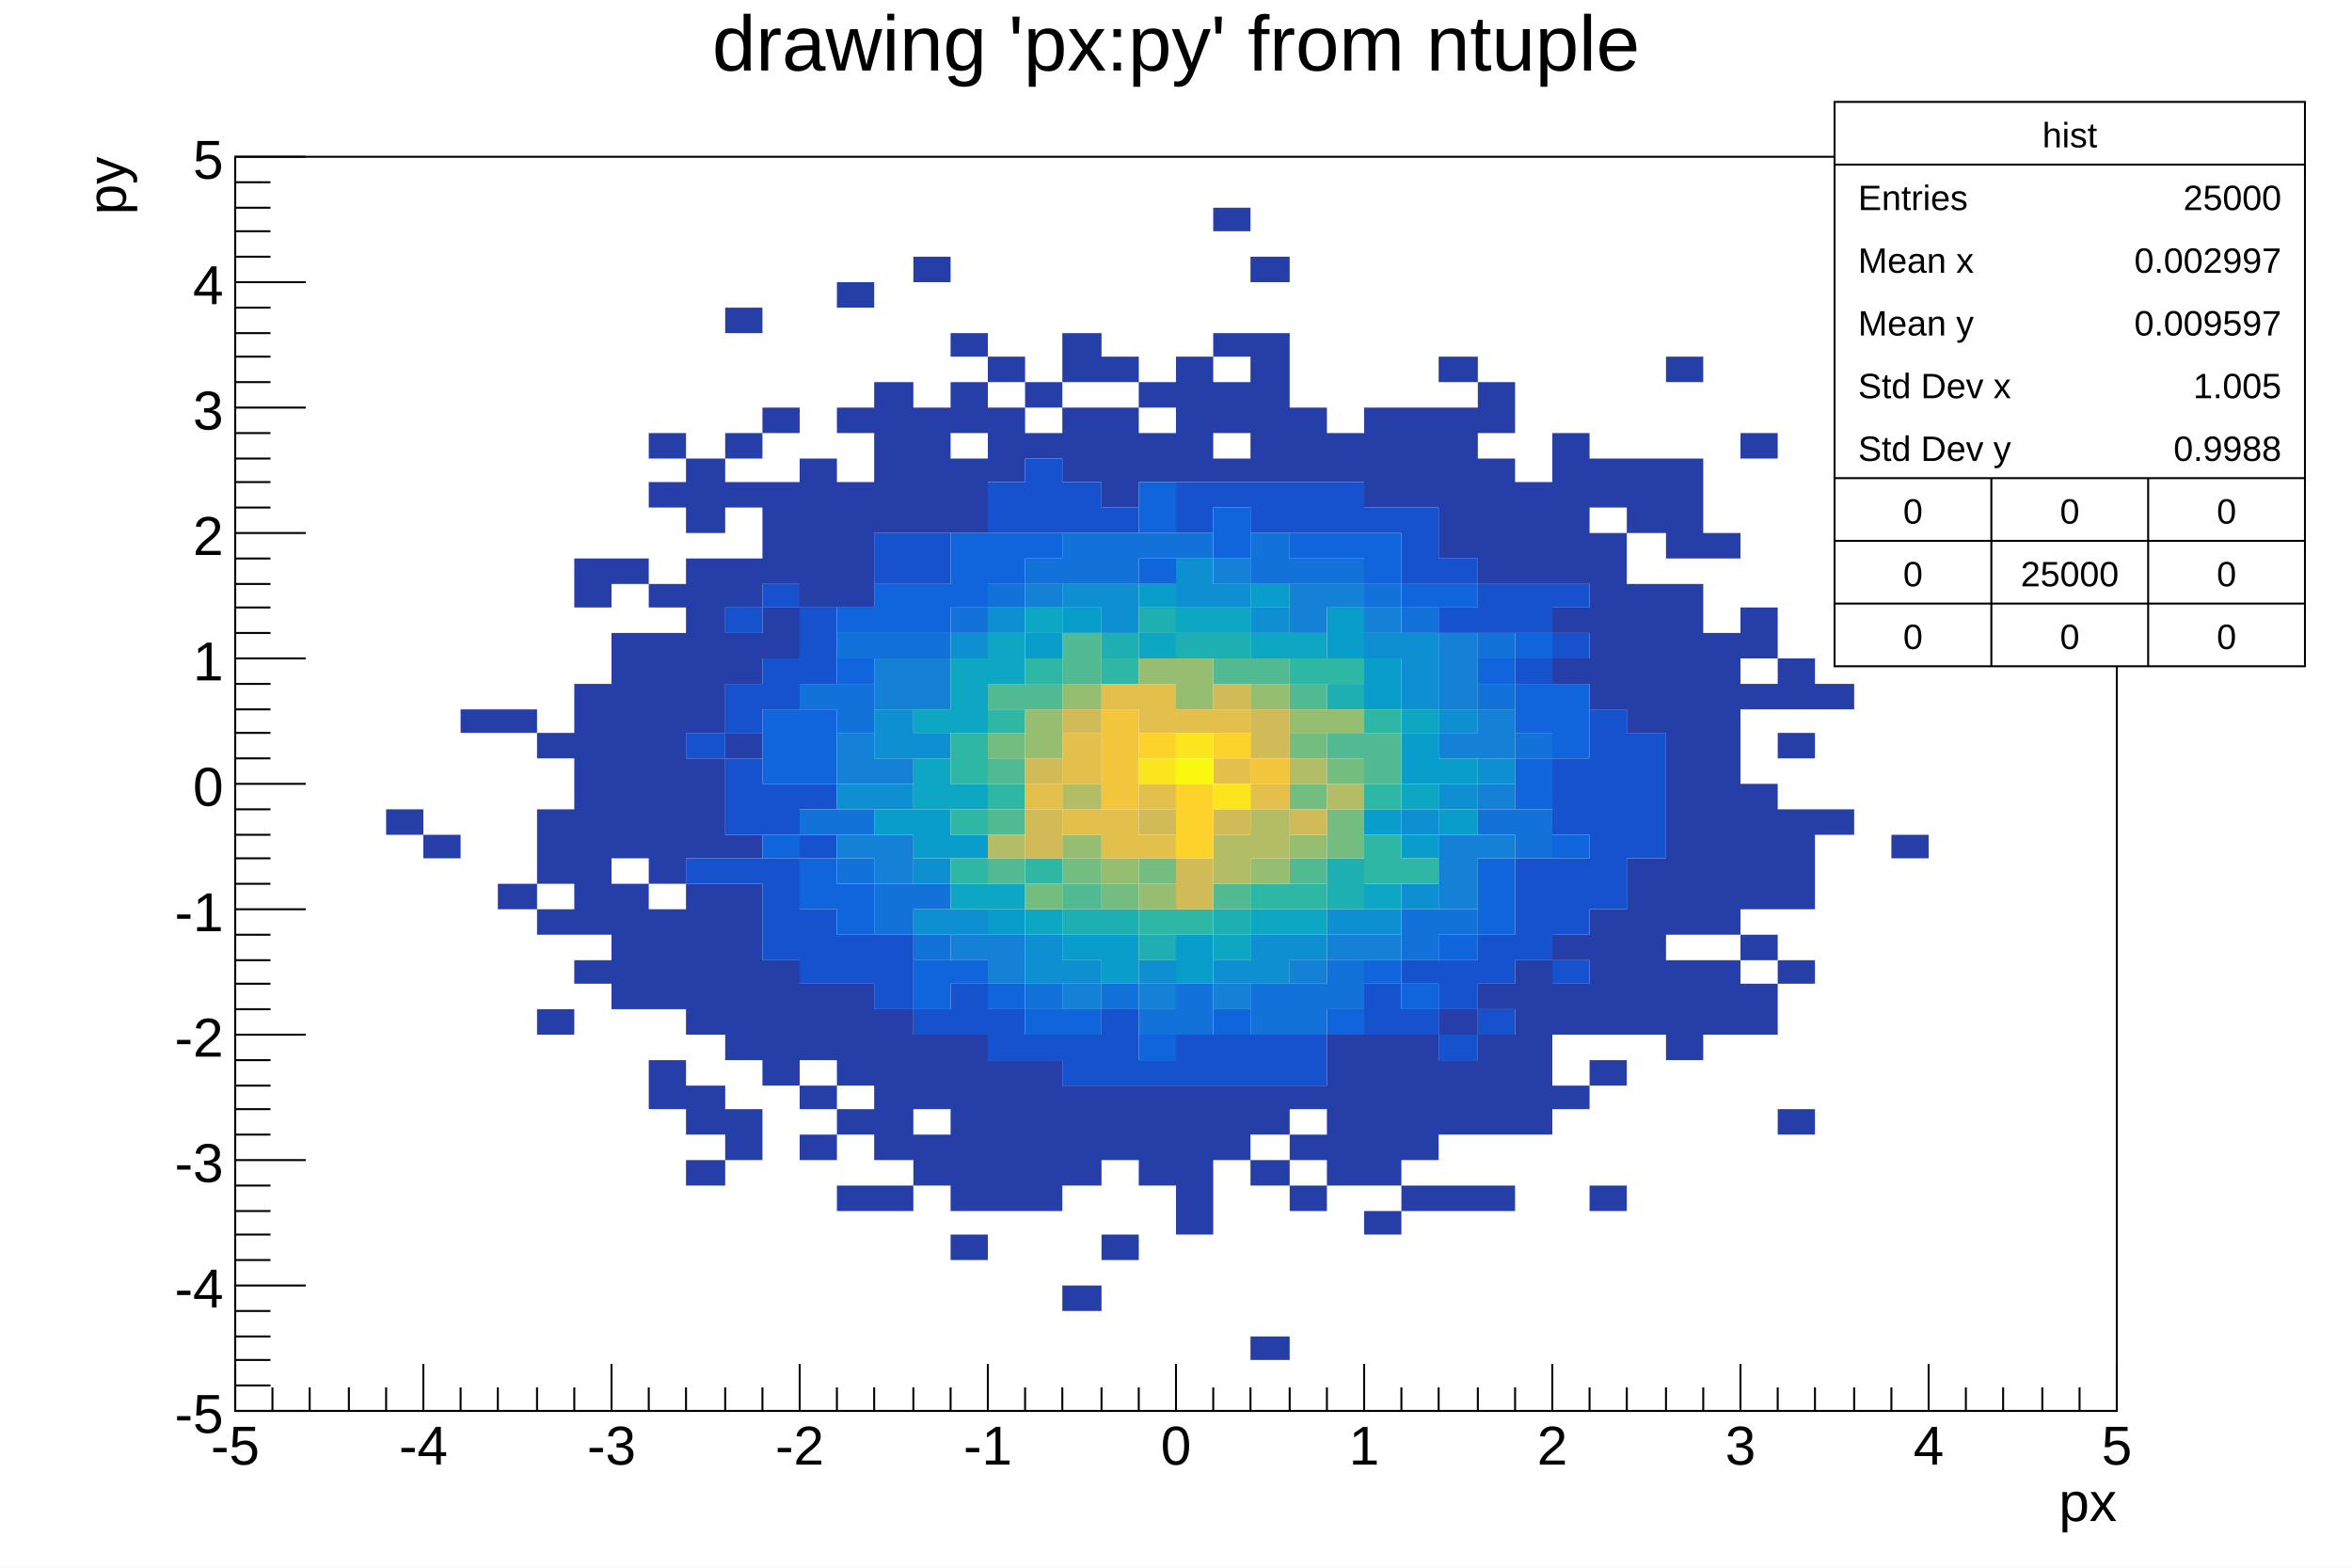
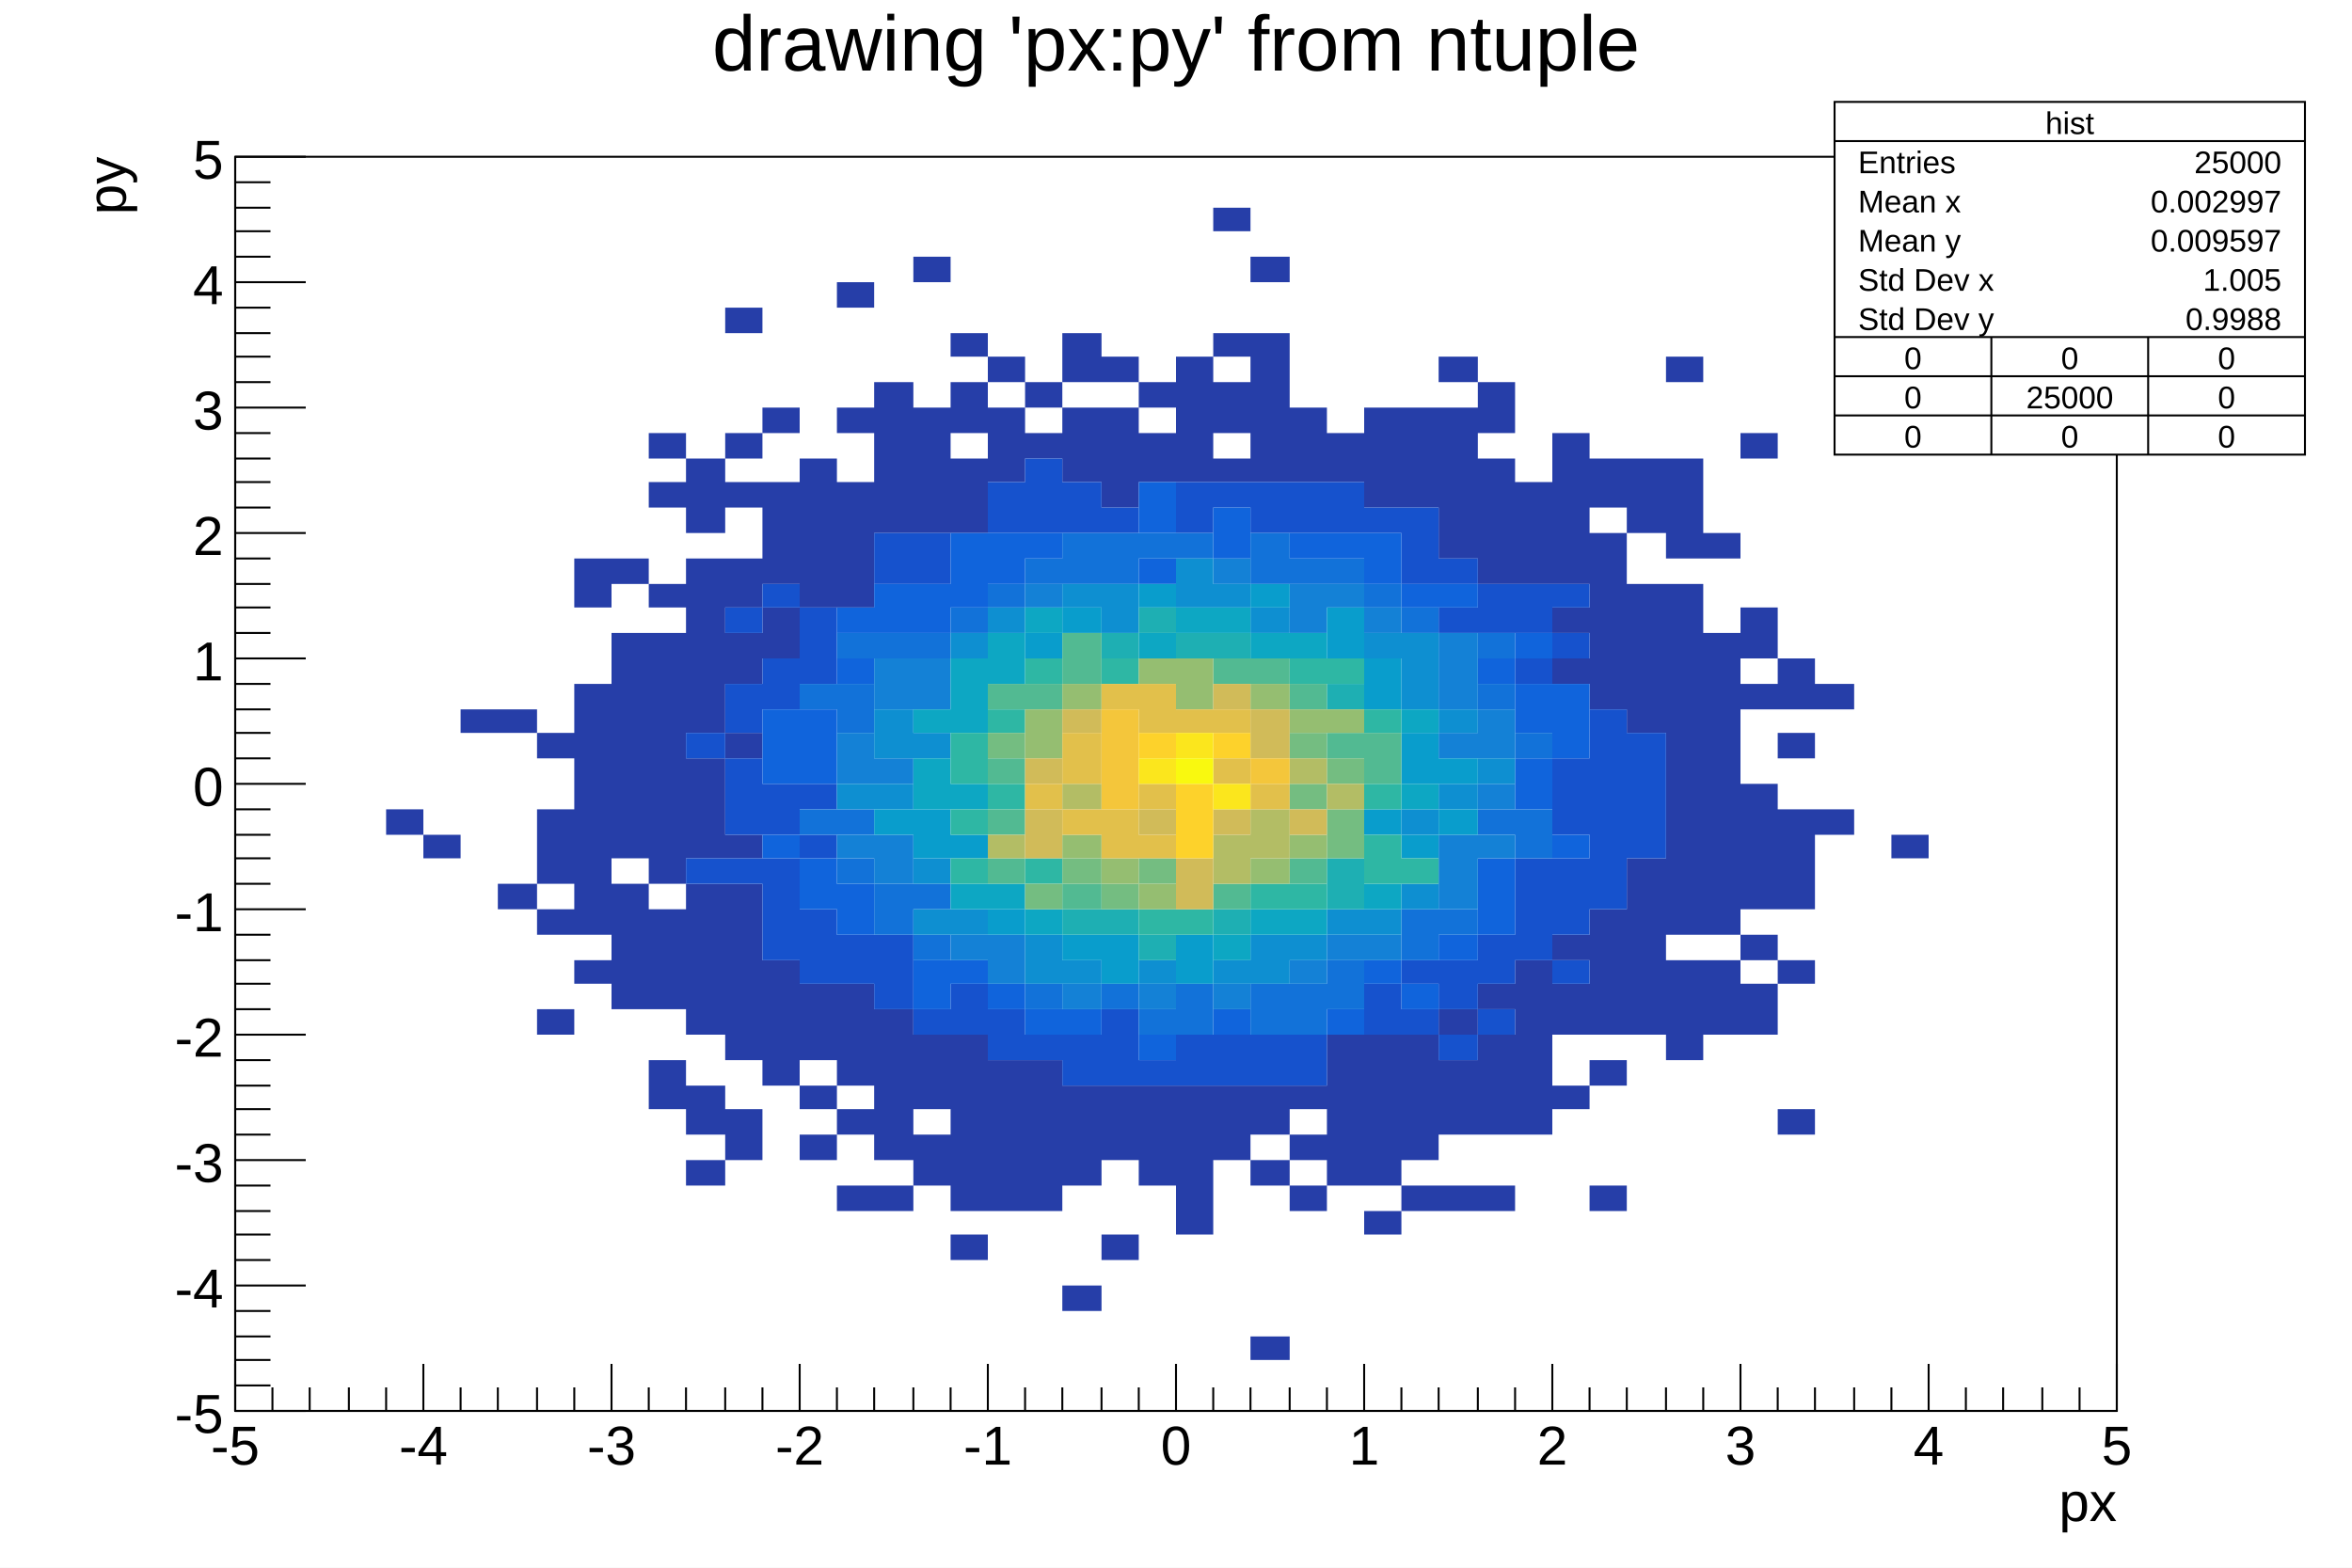
<svg xmlns="http://www.w3.org/2000/svg" viewBox="0 0 1200 800" preserveAspectRatio="none" width="1200" height="800">
  <path d="M0,0H1200V800H0Z" style="fill: white;" />
  <g>
    <g transform="translate(120,80)">
      <path d="M0,0H960V640H0Z" style="fill: white; stroke: black; stroke-width: 1;" />
      <svg x="0" y="0" overflow="hidden" width="960" height="640" viewBox="0 0 960 640">
        <g>
          <path fill="#263ea8" d="M77,333h19v13h-19zm19,13h19v12h-19zm19,-64h19v12h-19zm19,0h20v12h-20zm0,89h20v13h-20zm20,-77h19v13h-19zm0,39h19v38h-19zm0,51h19v13h-19zm0,51h19v13h-19zM173,205h19v25h-19zm0,64h19v128h-19zm0,141h19v12h-19zM192,205h19v13h-19zm0,38h19v115h-19zm0,128h19v64h-19zM211,141h19v13h-19zm0,25h19v13h-19zm0,52h19v12h-19zm0,25h19v128h-19zm0,141h19v51h-19zm0,77h19v25h-19zM230,154h20v38h-20zm0,51h20v89h-20zm0,102h20v51h-20zm0,64h20v77h-20zm0,103h20v25h-20zm0,38h20v13h-20zM250,77h19v13h-19zm0,64h19v13h-19zm0,25h19v13h-19zm0,39h19v25h-19zm0,38h19v26h-19zm0,51h19v13h-19zm0,52h19v12h-19zm0,25h19v90h-19zm0,115h19v26h-19zM269,128h19v13h-19zm0,38h19v52h-19zm0,64h19v26h-19zm0,180h19v64h-19zM288,154h19v76h-19zm0,268h19v39h-19zm0,52h19v12h-19zm0,25h19v13h-19zM307,64h19v13h-19zm0,64h19v13h-19zm0,38h19v64h-19zm0,256h19v52h-19zm0,64h19v13h-19zm0,39h19v13h-19zM326,115h20v77h-20zm0,320h20v77h-20zm0,90h20v13h-20zM346,51h19v13h-19zm0,77h19v64h-19zm0,320h19v38h-19zm0,51h19v26h-19zM365,90h19v12h-19zm0,25h19v26h-19zm0,39h19v38h-19zm0,294h19v90h-19zm0,102h19v13h-19zM384,102h19v13h-19zm0,26h19v38h-19zm0,333h19v77h-19zM403,115h19v13h-19zm0,26h19v13h-19zm0,320h19v77h-19zM422,90h20v25h-20zm0,38h20v38h-20zm0,346h20v51h-20zm0,102h20v13h-20zM442,102h19v13h-19zm0,26h19v51h-19zm0,346h19v38h-19zm0,76h19v13h-19zM461,115h19v13h-19zm0,26h19v25h-19zm0,333h19v51h-19zM480,102h19v64h-19zm0,372h19v76h-19zM499,26h19v12h-19zm0,64h19v12h-19zm0,25h19v26h-19zm0,39h19v12h-19zm0,320h19v38h-19zM518,51h20v13h-20zm0,39h20v76h-20zm0,384h20v25h-20zm0,38h20v13h-20zm0,90h20v12h-20zM538,128h19v38h-19zm0,346h19v12h-19zm0,25h19v13h-19zm0,26h19v13h-19zM557,141h19v25h-19zm0,307h19v77h-19zM576,128h19v51h-19zm0,320h19v77h-19zm0,90h19v12h-19zM595,128h19v51h-19zm0,320h19v64h-19zm0,77h19v13h-19zM614,102h20v13h-20zm0,26h20v77h-20zm0,307h20v13h-20zm0,26h20v38h-20zm0,64h20v13h-20zM634,115h19v26h-19zm0,39h19v64h-19zm0,268h19v13h-19zm0,26h19v51h-19zm0,77h19v13h-19zM653,166h19v52h-19zm0,244h19v89h-19zM672,141h19v77h-19zm0,89h19v13h-19zm0,26h19v13h-19zm0,141h19v13h-19zm0,25h19v26h-19zm0,52h19v12h-19zM691,154h19v25h-19zm0,38h19v90h-19zm0,192h19v64h-19zm0,77h19v13h-19zm0,64h19v13h-19zM710,154h20v38h-20zm0,64h20v76h-20zm0,140h20v90h-20zM730,102h19v13h-19zm0,52h19v51h-19zm0,64h19v179h-19zm0,192h19v51h-19zM749,192h19v13h-19zm0,51h19v154h-19zm0,167h19v38h-19zM768,141h19v13h-19zm0,89h19v26h-19zm0,39h19v13h-19zm0,51h19v64h-19zm0,77h19v13h-19zm0,25h19v26h-19zM787,256h19v26h-19zm0,38h19v13h-19zm0,39h19v51h-19zm0,77h19v12h-19zm0,76h19v13h-19zM806,269h20v13h-20zm0,64h20v13h-20zm39,13h19v12h-19z" />
          <path fill="#1652cd" d="M230,294h20v13h-20zm0,64h20v13h-20zM250,230h19v13h-19zm0,39h19v25h-19zm0,38h19v39h-19zm0,51h19v13h-19zM269,218h19v12h-19zm0,38h19v26h-19zm0,64h19v26h-19zm0,38h19v52h-19zM288,230h19v39h-19zm0,90h19v13h-19zm0,26h19v12h-19zm0,38h19v38h-19zm19,13h19v25h-19zM326,192h20v26h-20zm0,205h20v38h-20zM346,192h19v26h-19zm0,243h19v13h-19zm19,-13h19v26h-19zM384,166h19v26h-19zm0,269h19v26h-19zM403,154h19v38h-19zm0,294h19v13h-19zM422,166h20v26h-20zm0,282h20v26h-20zM442,179h19v13h-19zm0,256h19v39h-19zm19,26h19v13h-19zM480,166h19v26h-19zm0,282h19v26h-19zM499,166h19v13h-19zm0,282h19v26h-19zM518,166h20v26h-20zm0,282h20v26h-20zM538,166h19v26h-19zm0,282h19v26h-19zM557,166h19v26h-19zm19,13h19v13h-19zm0,243h19v26h-19zM595,179h19v39h-19zm0,231h19v12h-19zm0,25h19v13h-19zM614,205h20v13h-20zm0,25h20v13h-20zm0,180h20v25h-20zm0,38h20v13h-20zM634,218h19v25h-19zm0,179h19v25h-19zm0,38h19v13h-19zM653,218h19v25h-19zm0,38h19v13h-19zm0,102h19v52h-19zM672,218h19v12h-19zm0,25h19v13h-19zm0,64h19v39h-19zm0,51h19v39h-19zm0,52h19v12h-19zM691,282h19v102h-19zm19,12h20v64h-20z" />
          <path fill="#1064dc" d="M269,282h19v38h-19zm0,64h19v12h-19zm19,-64h19v38h-19zm0,76h19v26h-19zM307,230h19v13h-19zm0,26h19v13h-19zm0,115h19v26h-19zM326,218h20v25h-20zm20,0h19v25h-19zm0,192h19v25h-19zM365,192h19v38h-19zm0,218h19v12h-19zM384,192h19v26h-19zm0,230h19v13h-19zM403,192h19v13h-19zm0,243h19v13h-19zm19,0h20v13h-20zM461,166h19v26h-19zm0,39h19v13h-19zm0,243h19v13h-19zM499,179h19v26h-19zm0,256h19v13h-19zM538,192h19v13h-19zm19,0h19v13h-19zm0,243h19v13h-19zM576,192h19v26h-19zm0,218h19v12h-19zM595,218h19v12h-19zm0,204h19v13h-19zM614,218h20v12h-20zm0,179h20v13h-20zM634,256h19v13h-19zm0,102h19v39h-19zM653,243h19v13h-19zm0,26h19v25h-19zm0,38h19v26h-19zm19,-38h19v38h-19zm0,77h19v12h-19z" />
          <path fill="#1272d9" d="M288,269h19v13h-19zm0,64h19v13h-19zm19,-90h19v13h-19zm0,26h19v25h-19zm0,64h19v13h-19zm0,25h19v13h-19zM326,243h20v13h-20zm0,128h20v26h-20zM346,243h19v13h-19zm0,128h19v13h-19zm0,26h19v13h-19zM365,230h19v13h-19zm19,-12h19v12h-19zm19,-13h19v13h-19zm0,217h19v13h-19zM422,192h20v26h-20zm20,0h19v26h-19zm0,230h19v13h-19zM461,192h19v13h-19zm0,243h19v13h-19zM480,192h19v13h-19zm0,230h19v26h-19zM518,192h20v26h-20zm0,230h20v26h-20zM538,205h19v13h-19zm0,217h19v26h-19zM557,205h19v13h-19zm0,205h19v25h-19zM576,218h19v12h-19zm19,12h19v13h-19zm0,154h19v26h-19zm19,0h20v13h-20zM634,243h19v13h-19zm0,26h19v13h-19zm0,64h19v13h-19zm19,-39h19v13h-19zm0,39h19v25h-19z" />
          <path fill="#1481d6" d="M307,294h19v26h-19zm0,52h19v12h-19zm19,-90h20v26h-20zm0,51h20v13h-20zm0,39h20v25h-20zm20,-90h19v26h-19zm19,141h19v13h-19zm19,0h19v25h-19zM403,218h19v12h-19zm19,204h20v13h-20zm39,0h19v13h-19zM499,205h19v13h-19zm0,217h19v13h-19zM538,218h19v25h-19zm0,192h19v12h-19zM557,218h19v12h-19zm0,179h19v13h-19zM576,230h19v13h-19zm0,167h19v13h-19zM614,243h20v39h-20zm0,51h20v13h-20zm0,52h20v38h-20zm20,-64h19v25h-19zm0,38h19v13h-19zm0,26h19v12h-19z" />
          <path fill="#0e8fd1" d="M307,320h19v13h-19zm19,-38h20v25h-20zm0,38h20v13h-20zm20,-26h19v13h-19zm0,64h19v13h-19zm0,26h19v13h-19zM365,243h19v13h-19zm0,141h19v13h-19zM384,230h19v13h-19zm19,167h19v25h-19zM422,218h20v12h-20zm0,192h20v12h-20zM442,218h19v25h-19zm19,192h19v12h-19zM480,205h19v25h-19zm19,13h19v12h-19zm0,192h19v12h-19zM518,230h20v13h-20zm0,167h20v25h-20zm20,0h19v13h-19zm19,-13h19v13h-19zM576,243h19v13h-19zm0,141h19v13h-19zM595,243h19v39h-19zm0,90h19v13h-19zm0,38h19v13h-19zm19,-89h20v12h-20zm0,38h20v13h-20zm20,-13h19v13h-19z" />
          <path fill="#099dcc" d="M326,333h20v13h-20zm20,0h19v25h-19zm19,13h19v12h-19zm19,38h19v13h-19zM403,243h19v13h-19zm19,-13h20v13h-20zm0,167h20v13h-20zm20,0h19v25h-19zM461,218h19v12h-19zm19,179h19v25h-19zM518,218h20v12h-20zm39,12h19v26h-19zm19,26h19v26h-19zm0,77h19v13h-19zm19,-39h19v26h-19zm0,52h19v12h-19zm19,-39h20v13h-20zm0,26h20v13h-20z" />
          <path fill="#0da7c3" d="M346,282h19v12h-19zm0,25h19v26h-19zm19,-51h19v38h-19zm0,64h19v13h-19zm0,51h19v13h-19zM384,243h19v26h-19zm0,128h19v13h-19zM403,230h19v13h-19zm0,154h19v13h-19zM461,243h19v13h-19zm19,-13h19v13h-19zm19,0h19v13h-19zm0,167h19v13h-19zM518,243h20v13h-20zm0,141h20v13h-20zM538,243h19v13h-19zm0,141h19v13h-19zm38,-13h19v13h-19zm19,-89h19v12h-19zm0,38h19v13h-19z" />
          <path fill="#1eafb3" d="M422,384h20v13h-20zM442,243h19v13h-19zm0,141h19v13h-19zM461,230h19v13h-19zm0,167h19v13h-19zM480,243h19v13h-19zm19,0h19v13h-19zm0,141h19v13h-19zM557,269h19v13h-19zm0,89h19v26h-19z" />
          <path fill="#2eb7a4" d="M365,294h19v26h-19zm0,39h19v13h-19zm0,25h19v13h-19zm19,-76h19v12h-19zm0,38h19v13h-19zm19,-64h19v13h-19zm0,102h19v13h-19zM442,256h19v13h-19zm19,128h19v13h-19zm19,0h19v13h-19zm38,-13h20v13h-20zM538,256h19v13h-19zm0,115h19v13h-19zM557,256h19v13h-19zm19,26h19v12h-19zm0,38h19v13h-19zm0,26h19v25h-19zm19,12h19v13h-19z" />
          <path fill="#52ba92" d="M384,269h19v13h-19zm0,38h19v13h-19zm0,26h19v13h-19zm0,25h19v13h-19zm19,-89h19v13h-19zm19,-26h20v26h-20zm0,128h20v13h-20zM499,256h19v13h-19zm0,115h19v13h-19zM518,256h20v13h-20zm20,13h19v13h-19zm0,89h19v13h-19zm19,-64h19v13h-19zm19,0h19v26h-19z" />
          <path fill="#74bd81" d="M384,294h19v13h-19zm19,77h19v13h-19zm19,-13h20v13h-20zm20,13h19v13h-19zm19,-13h19v13h-19zm77,-64h19v13h-19zm0,26h19v13h-19zm19,-13h19v13h-19zm0,26h19v25h-19z" />
          <path fill="#95be71" d="M403,282h19v25h-19zm19,-13h20v13h-20zm0,77h20v12h-20zm20,12h19v13h-19zM461,256h19v13h-19zm0,115h19v13h-19zM480,256h19v26h-19zm38,13h20v13h-20zm0,89h20v13h-20zm20,-76h19v12h-19zm0,64h19v12h-19zm19,-64h19v12h-19z" />
          <path fill="#b3bd65" d="M384,346h19v12h-19zm38,-26h20v13h-20zm77,26h19v25h-19zm19,-13h20v25h-20zm20,-26h19v13h-19zm19,13h19v13h-19z" />
          <path fill="#d1bb59" d="M403,307h19v13h-19zm0,26h19v25h-19zm19,-51h20v12h-20zm39,51h19v13h-19zm19,25h19v26h-19zm19,-89h19v13h-19zm0,64h19v13h-19zm19,-51h20v25h-20zm20,51h19v13h-19z" />
          <path fill="#e2c04b" d="M403,320h19v13h-19zm19,-26h20v26h-20zm0,39h20v13h-20zm20,-64h19v13h-19zm0,64h19v25h-19zm19,-64h19v25h-19zm0,51h19v13h-19zm0,26h19v12h-19zm19,-64h19v12h-19zm19,0h19v12h-19zm0,25h19v13h-19zm19,13h20v13h-20z" />
          <path fill="#f4c63b" d="M442,282h19v51h-19zm76,25h20v13h-20z" />
          <path fill="#fdd22b" d="M461,294h19v13h-19zm19,26h19v38h-19zm19,-26h19v13h-19z" />
          <path fill="#fbe61d" d="M461,307h19v13h-19zm19,-13h19v13h-19zm19,26h19v13h-19z" />
          <path fill="#f9f90f" d="M480,307h19v13h-19z" />
        </g>
      </svg>
      <g>
        <g transform="translate(0,640)">
          <path d="M0,0h960M0,-24V0M19,-12V0M38,-12V0M58,-12V0M77,-12V0M96,-24V0M115,-12V0M134,-12V0M154,-12V0M173,-12V0M192,-24V0M211,-12V0M230,-12V0M250,-12V0M269,-12V0M288,-24V0M307,-12V0M326,-12V0M346,-12V0M365,-12V0M384,-24V0M403,-12V0M422,-12V0M442,-12V0M461,-12V0M480,-24V0M499,-12V0M518,-12V0M538,-12V0M557,-12V0M576,-24V0M595,-12V0M614,-12V0M634,-12V0M653,-12V0M672,-24V0M691,-12V0M710,-12V0M730,-12V0M749,-12V0M768,-24V0M787,-12V0M806,-12V0M826,-12V0M845,-12V0M864,-24V0M883,-12V0M902,-12V0M922,-12V0M941,-12V0M960,-24V0" style="stroke: black; stroke-width: 1;" />
          <g font-family="Arial" font-size="28" space="preserve" fill="black" text-anchor="middle">
            <text dy=".8em" transform="translate(0,5)">
       -5
      </text>
            <text dy=".8em" transform="translate(96,5)">
       -4
      </text>
            <text dy=".8em" transform="translate(192,5)">
       -3
      </text>
            <text dy=".8em" transform="translate(288,5)">
       -2
      </text>
            <text dy=".8em" transform="translate(384,5)">
       -1
      </text>
            <text dy=".8em" transform="translate(480,5)">
       0
      </text>
            <text dy=".8em" transform="translate(576,5)">
       1
      </text>
            <text dy=".8em" transform="translate(672,5)">
       2
      </text>
            <text dy=".8em" transform="translate(768,5)">
       3
      </text>
            <text dy=".8em" transform="translate(864,5)">
       4
      </text>
            <text dy=".8em" transform="translate(960,5)">
       5
      </text>
          </g>
          <g font-family="Arial" font-size="28" space="preserve" transform="translate(960,45)">
            <text fill="black" text-anchor="end" dy=".4em">
       px
      </text>
          </g>
        </g>
        <g>
          <path d="M0,0v640M36,640H0M18,627H0M18,614H0M18,602H0M18,589H0M36,576H0M18,563H0M18,550H0M18,538H0M18,525H0M36,512H0M18,499H0M18,486H0M18,474H0M18,461H0M36,448H0M18,435H0M18,422H0M18,410H0M18,397H0M36,384H0M18,371H0M18,358H0M18,346H0M18,333H0M36,320H0M18,307H0M18,294H0M18,282H0M18,269H0M36,256H0M18,243H0M18,230H0M18,218H0M18,205H0M36,192H0M18,179H0M18,166H0M18,154H0M18,141H0M36,128H0M18,115H0M18,102H0M18,90H0M18,77H0M36,64H0M18,51H0M18,38H0M18,26H0M18,13H0M36,0H0" style="stroke: black; stroke-width: 1;" />
          <g font-family="Arial" font-size="28" space="preserve" fill="black" text-anchor="end">
            <text dy=".4em" transform="translate(-6,640)">
       -5
      </text>
            <text dy=".4em" transform="translate(-6,576)">
       -4
      </text>
            <text dy=".4em" transform="translate(-6,512)">
       -3
      </text>
            <text dy=".4em" transform="translate(-6,448)">
       -2
      </text>
            <text dy=".4em" transform="translate(-6,384)">
       -1
      </text>
            <text dy=".4em" transform="translate(-6,320)">
       0
      </text>
            <text dy=".4em" transform="translate(-6,256)">
       1
      </text>
            <text dy=".4em" transform="translate(-6,192)">
       2
      </text>
            <text dy=".4em" transform="translate(-6,128)">
       3
      </text>
            <text dy=".4em" transform="translate(-6,64)">
       4
      </text>
            <text dy=".4em" transform="translate(-6)">
       5
      </text>
          </g>
          <g font-family="Arial" font-size="28" space="preserve" transform="translate(-67)">
            <text fill="black" text-anchor="end" dy=".4em" transform="rotate(270)">
       py
      </text>
          </g>
        </g>
      </g>
    </g>
    <g transform="translate(120,4)" font-family="Arial" font-size="40" space="preserve">
      <text fill="black" text-anchor="middle" dy=".8em" transform="translate(480)">
    drawing 'px:py' from ntuple
   </text>
    </g>
-     <g transform="translate(936,52)" font-family="Arial" font-size="18" space="preserve" fill="black">
-       <path d="M0,0H240V288H0Z" style="fill: white; stroke: black; stroke-width: 1;" />
-       <text text-anchor="middle" dy=".4em" transform="translate(120,16)">
+     <g transform="translate(936,52)" font-family="Arial" font-size="16" space="preserve" fill="black">
+       <path d="M0,0H240V180H0Z" style="fill: white; stroke: black; stroke-width: 1;" />
+       <text text-anchor="middle" dy=".4em" transform="translate(120,10)">
    hist
   </text>
-       <text text-anchor="start" dy=".4em" transform="translate(12,48)">
+       <text text-anchor="start" dy=".4em" transform="translate(12,30)">
    Entries
   </text>
-       <text text-anchor="end" dy=".4em" transform="translate(228,48)">
+       <text text-anchor="end" dy=".4em" transform="translate(228,30)">
    25000
   </text>
-       <text text-anchor="start" dy=".4em" transform="translate(12,80)">
+       <text text-anchor="start" dy=".4em" transform="translate(12,50)">
    Mean x
   </text>
-       <text text-anchor="end" dy=".4em" transform="translate(228,80)">
+       <text text-anchor="end" dy=".4em" transform="translate(228,50)">
    0.002997
   </text>
-       <text text-anchor="start" dy=".4em" transform="translate(12,112)">
+       <text text-anchor="start" dy=".4em" transform="translate(12,70)">
    Mean y
   </text>
-       <text text-anchor="end" dy=".4em" transform="translate(228,112)">
+       <text text-anchor="end" dy=".4em" transform="translate(228,70)">
    0.009597
   </text>
-       <text text-anchor="start" dy=".4em" transform="translate(12,144)">
+       <text text-anchor="start" dy=".4em" transform="translate(12,90)">
    Std Dev x
   </text>
-       <text text-anchor="end" dy=".4em" transform="translate(228,144)">
+       <text text-anchor="end" dy=".4em" transform="translate(228,90)">
    1.005
   </text>
-       <text text-anchor="start" dy=".4em" transform="translate(12,176)">
+       <text text-anchor="start" dy=".4em" transform="translate(12,110)">
    Std Dev y
   </text>
-       <text text-anchor="end" dy=".4em" transform="translate(228,176)">
+       <text text-anchor="end" dy=".4em" transform="translate(228,110)">
    0.9988
   </text>
-       <text text-anchor="middle" dy=".4em" transform="translate(40,208)">
+       <text text-anchor="middle" dy=".4em" transform="translate(40,130)">
    0
   </text>
-       <text text-anchor="middle" dy=".4em" transform="translate(120,208)">
+       <text text-anchor="middle" dy=".4em" transform="translate(120,130)">
    0
   </text>
-       <text text-anchor="middle" dy=".4em" transform="translate(200,208)">
+       <text text-anchor="middle" dy=".4em" transform="translate(200,130)">
    0
   </text>
-       <text text-anchor="middle" dy=".4em" transform="translate(40,240)">
+       <text text-anchor="middle" dy=".4em" transform="translate(40,150)">
    0
   </text>
-       <text text-anchor="middle" dy=".4em" transform="translate(120,240)">
+       <text text-anchor="middle" dy=".4em" transform="translate(120,150)">
    25000
   </text>
-       <text text-anchor="middle" dy=".4em" transform="translate(200,240)">
+       <text text-anchor="middle" dy=".4em" transform="translate(200,150)">
    0
   </text>
-       <text text-anchor="middle" dy=".4em" transform="translate(40,272)">
+       <text text-anchor="middle" dy=".4em" transform="translate(40,170)">
    0
   </text>
-       <text text-anchor="middle" dy=".4em" transform="translate(120,272)">
+       <text text-anchor="middle" dy=".4em" transform="translate(120,170)">
    0
   </text>
-       <text text-anchor="middle" dy=".4em" transform="translate(200,272)">
+       <text text-anchor="middle" dy=".4em" transform="translate(200,170)">
    0
   </text>
-       <path d="M0,32h240M0,192h240M0,224h240M0,256h240M80,192V288M160,192V288" style="stroke: black; stroke-width: 1;" />
+       <path d="M0,20h240M0,120h240M0,140h240M0,160h240M80,120V180M160,120V180" style="stroke: black; stroke-width: 1;" />
    </g>
  </g>
</svg>
